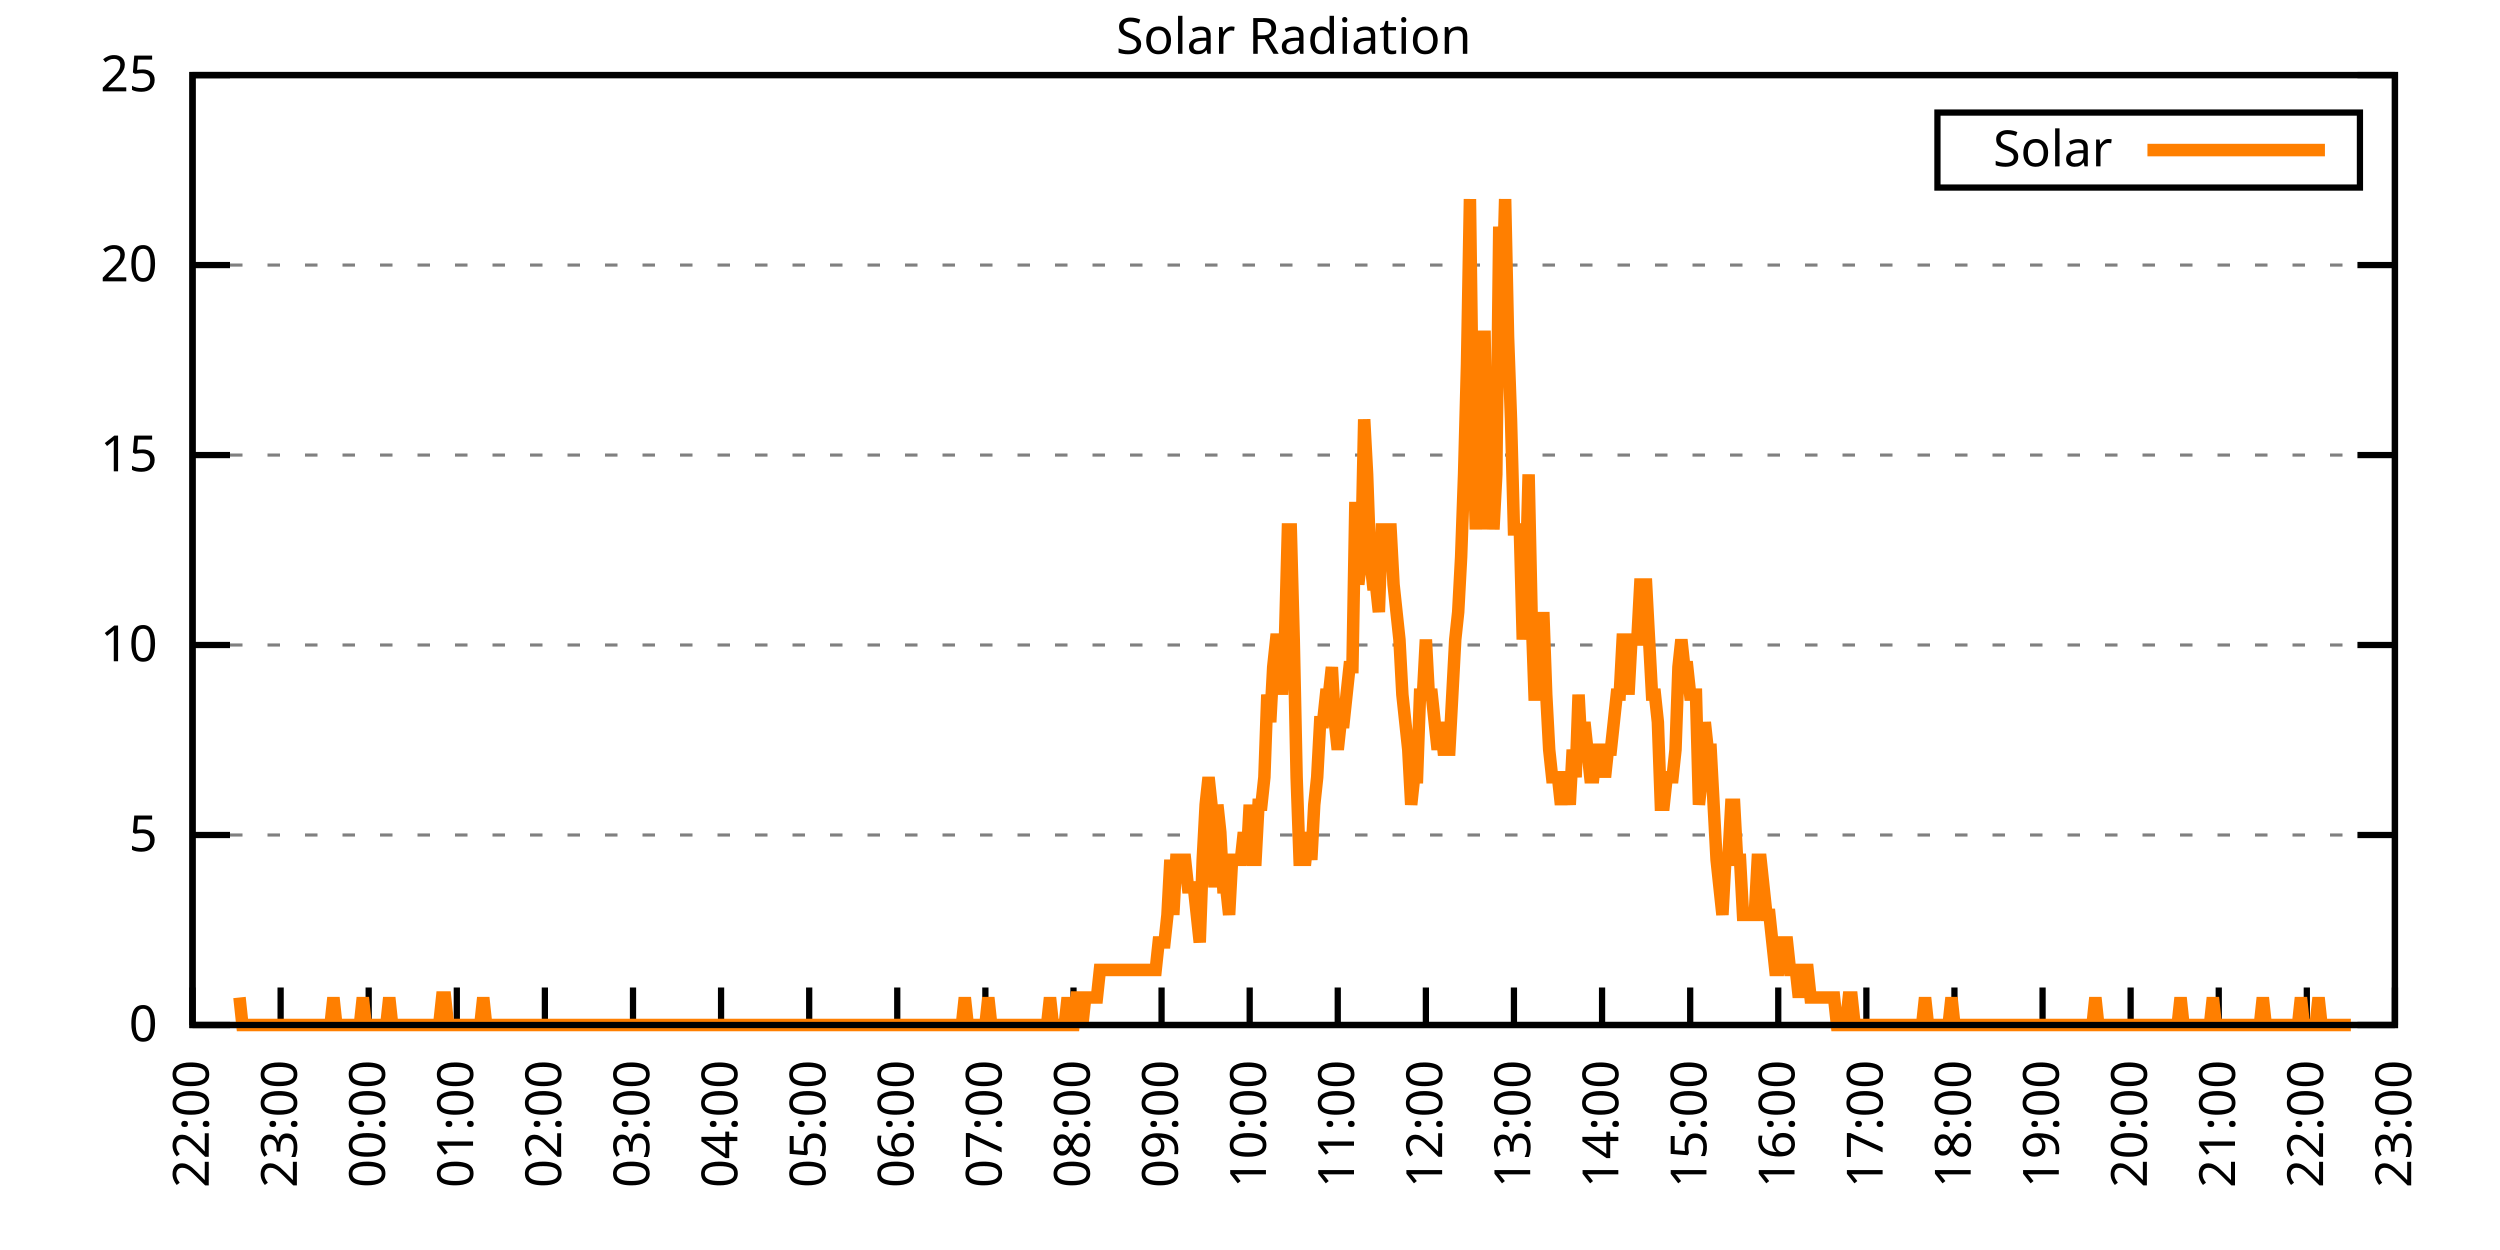
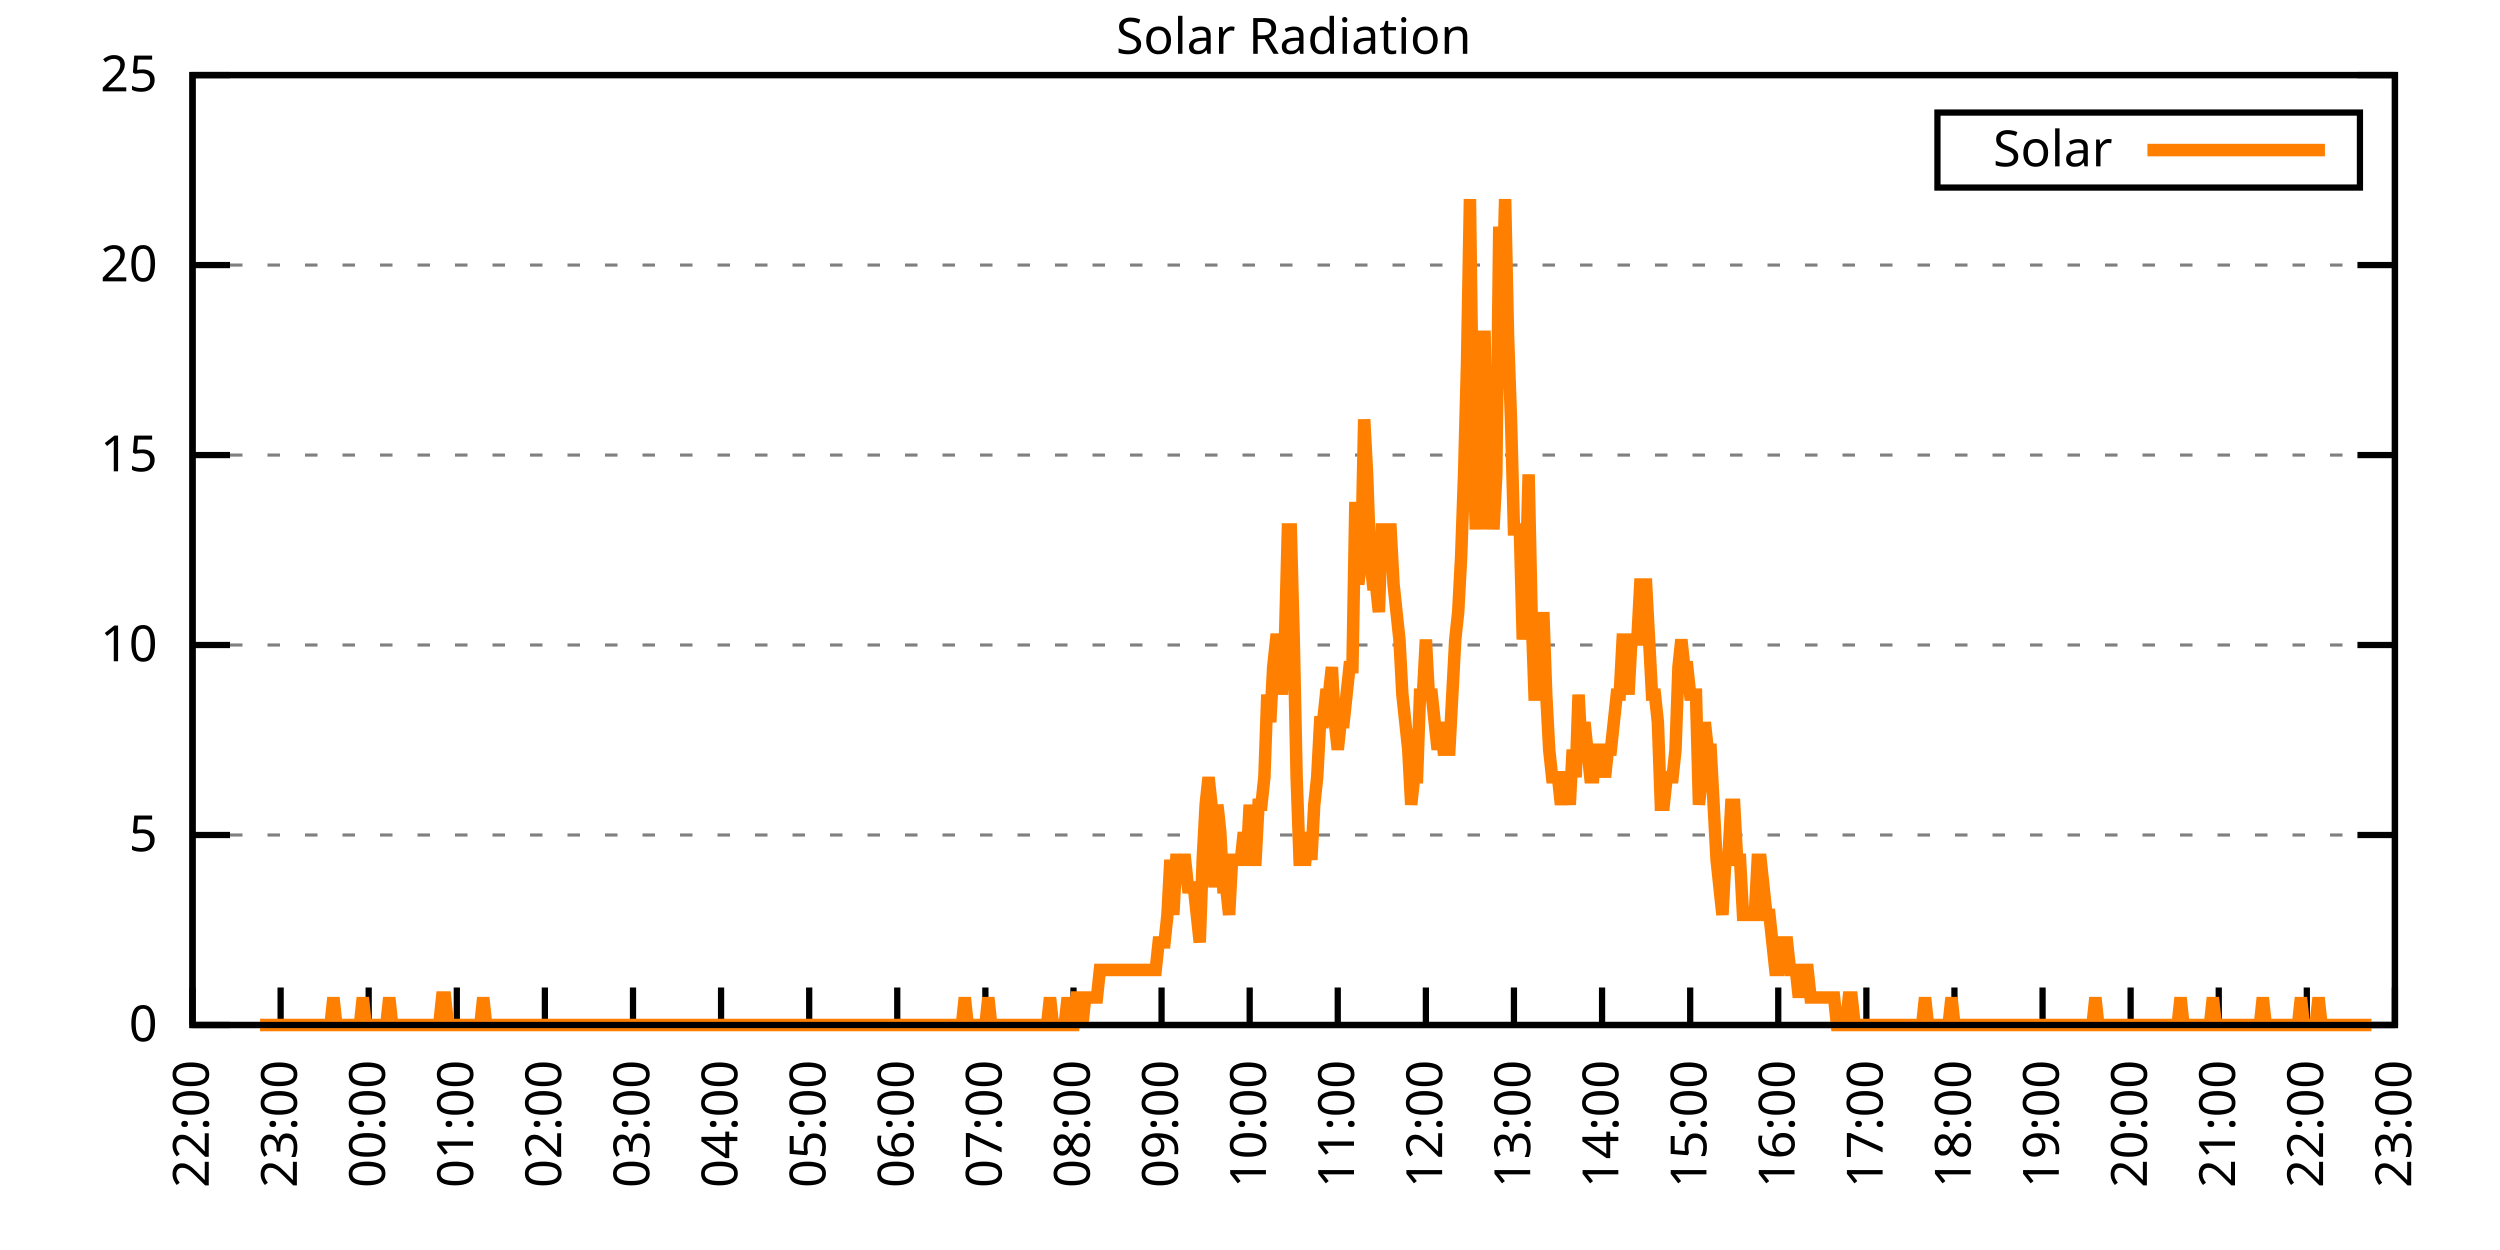
<svg xmlns="http://www.w3.org/2000/svg" xmlns:xlink="http://www.w3.org/1999/xlink" width="400" height="200" viewBox="0 0 400 200">
  <g id="gnuplot_canvas">
    <rect x="0" y="0" width="400" height="200" fill="none" />
    <defs>
      <circle id="gpDot" r="0.5" stroke-width="0.5" stroke="currentColor" />
      <path id="gpPt0" stroke-width="0.333" stroke="currentColor" d="M-1,0 h2 M0,-1 v2" />
      <path id="gpPt1" stroke-width="0.333" stroke="currentColor" d="M-1,-1 L1,1 M1,-1 L-1,1" />
      <path id="gpPt2" stroke-width="0.333" stroke="currentColor" d="M-1,0 L1,0 M0,-1 L0,1 M-1,-1 L1,1 M-1,1 L1,-1" />
      <rect id="gpPt3" stroke-width="0.333" stroke="currentColor" x="-1" y="-1" width="2" height="2" />
      <rect id="gpPt4" stroke-width="0.333" stroke="currentColor" fill="currentColor" x="-1" y="-1" width="2" height="2" />
      <circle id="gpPt5" stroke-width="0.333" stroke="currentColor" cx="0" cy="0" r="1" />
      <use xlink:href="#gpPt5" id="gpPt6" fill="currentColor" stroke="none" />
      <path id="gpPt7" stroke-width="0.333" stroke="currentColor" d="M0,-1.33 L-1.33,0.67 L1.33,0.67 z" />
      <use xlink:href="#gpPt7" id="gpPt8" fill="currentColor" stroke="none" />
      <use xlink:href="#gpPt7" id="gpPt9" stroke="currentColor" transform="rotate(180)" />
      <use xlink:href="#gpPt9" id="gpPt10" fill="currentColor" stroke="none" />
      <use xlink:href="#gpPt3" id="gpPt11" stroke="currentColor" transform="rotate(45)" />
      <use xlink:href="#gpPt11" id="gpPt12" fill="currentColor" stroke="none" />
      <path id="gpPt13" stroke-width="0.333" stroke="currentColor" d="M0,1.330 L1.265,0.411 L0.782,-1.067 L-0.782,-1.076 L-1.265,0.411 z" />
      <use xlink:href="#gpPt13" id="gpPt14" fill="currentColor" stroke="none" />
      <filter id="textbox" filterUnits="objectBoundingBox" x="0" y="0" height="1" width="1">
        <feFlood flood-color="white" flood-opacity="1" result="bgnd" />
        <feComposite in="SourceGraphic" in2="bgnd" operator="atop" />
      </filter>
      <filter id="greybox" filterUnits="objectBoundingBox" x="0" y="0" height="1" width="1">
        <feFlood flood-color="lightgrey" flood-opacity="1" result="grey" />
        <feComposite in="SourceGraphic" in2="grey" operator="atop" />
      </filter>
    </defs>
    <g fill="none" color="white" stroke="currentColor" stroke-width="1.00" stroke-linecap="butt" stroke-linejoin="miter">
</g>
    <g fill="none" color="black" stroke="currentColor" stroke-width="1.00" stroke-linecap="butt" stroke-linejoin="miter">
      <g stroke="none" shape-rendering="crispEdges">
        <polygon fill="rgb(255, 255, 255)" points="30.80,164.00 383.18,164.00 383.18,12.02 30.80,12.02 " />
      </g>
    </g>
    <g fill="none" color="black" stroke="currentColor" stroke-width="1.00" stroke-linecap="butt" stroke-linejoin="miter">
</g>
    <g fill="none" color="black" stroke="black" stroke-width="0.50" stroke-linecap="butt" stroke-linejoin="miter">
</g>
    <g fill="none" color="gray" stroke="currentColor" stroke-width="0.50" stroke-linecap="butt" stroke-linejoin="miter">
      <path stroke="gray" stroke-dasharray="2,4" class="gridline" d="M30.80,164.00 L383.19,164.00  " />
    </g>
    <g fill="none" color="gray" stroke="gray" stroke-width="1.00" stroke-linecap="butt" stroke-linejoin="miter">
</g>
    <g fill="none" color="black" stroke="currentColor" stroke-width="1.00" stroke-linecap="butt" stroke-linejoin="miter">
      <path stroke="black" d="M30.80,164.00 L36.80,164.00 M383.19,164.00 L377.19,164.00  " />
      <g transform="translate(25.20,166.60)" stroke="none" fill="black" font-family="Sans" font-size="8.00" text-anchor="end">
        <text>
          <tspan font-family="Sans"> 0</tspan>
        </text>
      </g>
    </g>
    <g fill="none" color="black" stroke="currentColor" stroke-width="1.00" stroke-linecap="butt" stroke-linejoin="miter">
</g>
    <g fill="none" color="black" stroke="black" stroke-width="0.50" stroke-linecap="butt" stroke-linejoin="miter">
</g>
    <g fill="none" color="gray" stroke="currentColor" stroke-width="0.50" stroke-linecap="butt" stroke-linejoin="miter">
      <path stroke="gray" stroke-dasharray="2,4" class="gridline" d="M30.80,133.60 L383.19,133.60  " />
    </g>
    <g fill="none" color="gray" stroke="gray" stroke-width="1.00" stroke-linecap="butt" stroke-linejoin="miter">
</g>
    <g fill="none" color="black" stroke="currentColor" stroke-width="1.00" stroke-linecap="butt" stroke-linejoin="miter">
      <path stroke="black" d="M30.80,133.60 L36.80,133.60 M383.19,133.60 L377.19,133.60  " />
      <g transform="translate(25.20,136.20)" stroke="none" fill="black" font-family="Sans" font-size="8.00" text-anchor="end">
        <text>
          <tspan font-family="Sans"> 5</tspan>
        </text>
      </g>
    </g>
    <g fill="none" color="black" stroke="currentColor" stroke-width="1.00" stroke-linecap="butt" stroke-linejoin="miter">
</g>
    <g fill="none" color="black" stroke="black" stroke-width="0.50" stroke-linecap="butt" stroke-linejoin="miter">
</g>
    <g fill="none" color="gray" stroke="currentColor" stroke-width="0.50" stroke-linecap="butt" stroke-linejoin="miter">
      <path stroke="gray" stroke-dasharray="2,4" class="gridline" d="M30.80,103.20 L383.19,103.20  " />
    </g>
    <g fill="none" color="gray" stroke="gray" stroke-width="1.00" stroke-linecap="butt" stroke-linejoin="miter">
</g>
    <g fill="none" color="black" stroke="currentColor" stroke-width="1.00" stroke-linecap="butt" stroke-linejoin="miter">
      <path stroke="black" d="M30.80,103.20 L36.80,103.20 M383.19,103.20 L377.19,103.20  " />
      <g transform="translate(25.20,105.80)" stroke="none" fill="black" font-family="Sans" font-size="8.00" text-anchor="end">
        <text>
          <tspan font-family="Sans"> 10</tspan>
        </text>
      </g>
    </g>
    <g fill="none" color="black" stroke="currentColor" stroke-width="1.00" stroke-linecap="butt" stroke-linejoin="miter">
</g>
    <g fill="none" color="black" stroke="black" stroke-width="0.50" stroke-linecap="butt" stroke-linejoin="miter">
</g>
    <g fill="none" color="gray" stroke="currentColor" stroke-width="0.50" stroke-linecap="butt" stroke-linejoin="miter">
      <path stroke="gray" stroke-dasharray="2,4" class="gridline" d="M30.80,72.81 L383.19,72.81  " />
    </g>
    <g fill="none" color="gray" stroke="gray" stroke-width="1.00" stroke-linecap="butt" stroke-linejoin="miter">
</g>
    <g fill="none" color="black" stroke="currentColor" stroke-width="1.00" stroke-linecap="butt" stroke-linejoin="miter">
      <path stroke="black" d="M30.80,72.81 L36.80,72.81 M383.19,72.81 L377.19,72.81  " />
      <g transform="translate(25.20,75.41)" stroke="none" fill="black" font-family="Sans" font-size="8.00" text-anchor="end">
        <text>
          <tspan font-family="Sans"> 15</tspan>
        </text>
      </g>
    </g>
    <g fill="none" color="black" stroke="currentColor" stroke-width="1.00" stroke-linecap="butt" stroke-linejoin="miter">
</g>
    <g fill="none" color="black" stroke="black" stroke-width="0.50" stroke-linecap="butt" stroke-linejoin="miter">
</g>
    <g fill="none" color="gray" stroke="currentColor" stroke-width="0.50" stroke-linecap="butt" stroke-linejoin="miter">
      <path stroke="gray" stroke-dasharray="2,4" class="gridline" d="M30.80,42.41 L383.19,42.41  " />
    </g>
    <g fill="none" color="gray" stroke="gray" stroke-width="1.00" stroke-linecap="butt" stroke-linejoin="miter">
</g>
    <g fill="none" color="black" stroke="currentColor" stroke-width="1.00" stroke-linecap="butt" stroke-linejoin="miter">
      <path stroke="black" d="M30.80,42.41 L36.80,42.41 M383.19,42.41 L377.19,42.41  " />
      <g transform="translate(25.20,45.01)" stroke="none" fill="black" font-family="Sans" font-size="8.00" text-anchor="end">
        <text>
          <tspan font-family="Sans"> 20</tspan>
        </text>
      </g>
    </g>
    <g fill="none" color="black" stroke="currentColor" stroke-width="1.00" stroke-linecap="butt" stroke-linejoin="miter">
</g>
    <g fill="none" color="black" stroke="black" stroke-width="0.50" stroke-linecap="butt" stroke-linejoin="miter">
</g>
    <g fill="none" color="gray" stroke="currentColor" stroke-width="0.50" stroke-linecap="butt" stroke-linejoin="miter">
      <path stroke="gray" stroke-dasharray="2,4" class="gridline" d="M30.80,12.01 L383.19,12.01  " />
    </g>
    <g fill="none" color="gray" stroke="gray" stroke-width="1.00" stroke-linecap="butt" stroke-linejoin="miter">
</g>
    <g fill="none" color="black" stroke="currentColor" stroke-width="1.00" stroke-linecap="butt" stroke-linejoin="miter">
      <path stroke="black" d="M30.80,12.01 L36.80,12.01 M383.19,12.01 L377.19,12.01  " />
      <g transform="translate(25.20,14.61)" stroke="none" fill="black" font-family="Sans" font-size="8.00" text-anchor="end">
        <text>
          <tspan font-family="Sans"> 25</tspan>
        </text>
      </g>
    </g>
    <g fill="none" color="black" stroke="currentColor" stroke-width="1.00" stroke-linecap="butt" stroke-linejoin="miter">
      <path stroke="black" d="M30.80,164.00 L30.80,158.00  " />
      <g transform="translate(33.40,169.60) rotate(270.00)" stroke="none" fill="black" font-family="Sans" font-size="8.00" text-anchor="end">
        <text>
          <tspan font-family="Sans">22:00</tspan>
        </text>
      </g>
    </g>
    <g fill="none" color="black" stroke="currentColor" stroke-width="1.00" stroke-linecap="butt" stroke-linejoin="miter">
      <path stroke="black" d="M44.90,164.00 L44.90,158.00  " />
      <g transform="translate(47.50,169.60) rotate(270.00)" stroke="none" fill="black" font-family="Sans" font-size="8.00" text-anchor="end">
        <text>
          <tspan font-family="Sans">23:00</tspan>
        </text>
      </g>
    </g>
    <g fill="none" color="black" stroke="currentColor" stroke-width="1.00" stroke-linecap="butt" stroke-linejoin="miter">
      <path stroke="black" d="M58.99,164.00 L58.99,158.00  " />
      <g transform="translate(61.59,169.60) rotate(270.00)" stroke="none" fill="black" font-family="Sans" font-size="8.00" text-anchor="end">
        <text>
          <tspan font-family="Sans">00:00</tspan>
        </text>
      </g>
    </g>
    <g fill="none" color="black" stroke="currentColor" stroke-width="1.00" stroke-linecap="butt" stroke-linejoin="miter">
      <path stroke="black" d="M73.09,164.00 L73.09,158.00  " />
      <g transform="translate(75.69,169.60) rotate(270.00)" stroke="none" fill="black" font-family="Sans" font-size="8.00" text-anchor="end">
        <text>
          <tspan font-family="Sans">01:00</tspan>
        </text>
      </g>
    </g>
    <g fill="none" color="black" stroke="currentColor" stroke-width="1.00" stroke-linecap="butt" stroke-linejoin="miter">
      <path stroke="black" d="M87.18,164.00 L87.18,158.00  " />
      <g transform="translate(89.78,169.60) rotate(270.00)" stroke="none" fill="black" font-family="Sans" font-size="8.00" text-anchor="end">
        <text>
          <tspan font-family="Sans">02:00</tspan>
        </text>
      </g>
    </g>
    <g fill="none" color="black" stroke="currentColor" stroke-width="1.00" stroke-linecap="butt" stroke-linejoin="miter">
      <path stroke="black" d="M101.28,164.00 L101.28,158.00  " />
      <g transform="translate(103.88,169.60) rotate(270.00)" stroke="none" fill="black" font-family="Sans" font-size="8.00" text-anchor="end">
        <text>
          <tspan font-family="Sans">03:00</tspan>
        </text>
      </g>
    </g>
    <g fill="none" color="black" stroke="currentColor" stroke-width="1.00" stroke-linecap="butt" stroke-linejoin="miter">
      <path stroke="black" d="M115.37,164.00 L115.37,158.00  " />
      <g transform="translate(117.97,169.60) rotate(270.00)" stroke="none" fill="black" font-family="Sans" font-size="8.00" text-anchor="end">
        <text>
          <tspan font-family="Sans">04:00</tspan>
        </text>
      </g>
    </g>
    <g fill="none" color="black" stroke="currentColor" stroke-width="1.00" stroke-linecap="butt" stroke-linejoin="miter">
      <path stroke="black" d="M129.47,164.00 L129.47,158.00  " />
      <g transform="translate(132.07,169.60) rotate(270.00)" stroke="none" fill="black" font-family="Sans" font-size="8.00" text-anchor="end">
        <text>
          <tspan font-family="Sans">05:00</tspan>
        </text>
      </g>
    </g>
    <g fill="none" color="black" stroke="currentColor" stroke-width="1.00" stroke-linecap="butt" stroke-linejoin="miter">
      <path stroke="black" d="M143.56,164.00 L143.56,158.00  " />
      <g transform="translate(146.16,169.60) rotate(270.00)" stroke="none" fill="black" font-family="Sans" font-size="8.00" text-anchor="end">
        <text>
          <tspan font-family="Sans">06:00</tspan>
        </text>
      </g>
    </g>
    <g fill="none" color="black" stroke="currentColor" stroke-width="1.00" stroke-linecap="butt" stroke-linejoin="miter">
      <path stroke="black" d="M157.66,164.00 L157.66,158.00  " />
      <g transform="translate(160.26,169.60) rotate(270.00)" stroke="none" fill="black" font-family="Sans" font-size="8.00" text-anchor="end">
        <text>
          <tspan font-family="Sans">07:00</tspan>
        </text>
      </g>
    </g>
    <g fill="none" color="black" stroke="currentColor" stroke-width="1.00" stroke-linecap="butt" stroke-linejoin="miter">
      <path stroke="black" d="M171.76,164.00 L171.76,158.00  " />
      <g transform="translate(174.36,169.60) rotate(270.00)" stroke="none" fill="black" font-family="Sans" font-size="8.00" text-anchor="end">
        <text>
          <tspan font-family="Sans">08:00</tspan>
        </text>
      </g>
    </g>
    <g fill="none" color="black" stroke="currentColor" stroke-width="1.00" stroke-linecap="butt" stroke-linejoin="miter">
      <path stroke="black" d="M185.85,164.00 L185.85,158.00  " />
      <g transform="translate(188.45,169.60) rotate(270.00)" stroke="none" fill="black" font-family="Sans" font-size="8.00" text-anchor="end">
        <text>
          <tspan font-family="Sans">09:00</tspan>
        </text>
      </g>
    </g>
    <g fill="none" color="black" stroke="currentColor" stroke-width="1.00" stroke-linecap="butt" stroke-linejoin="miter">
      <path stroke="black" d="M199.95,164.00 L199.95,158.00  " />
      <g transform="translate(202.55,169.60) rotate(270.00)" stroke="none" fill="black" font-family="Sans" font-size="8.00" text-anchor="end">
        <text>
          <tspan font-family="Sans">10:00</tspan>
        </text>
      </g>
    </g>
    <g fill="none" color="black" stroke="currentColor" stroke-width="1.00" stroke-linecap="butt" stroke-linejoin="miter">
      <path stroke="black" d="M214.04,164.00 L214.04,158.00  " />
      <g transform="translate(216.64,169.60) rotate(270.00)" stroke="none" fill="black" font-family="Sans" font-size="8.00" text-anchor="end">
        <text>
          <tspan font-family="Sans">11:00</tspan>
        </text>
      </g>
    </g>
    <g fill="none" color="black" stroke="currentColor" stroke-width="1.00" stroke-linecap="butt" stroke-linejoin="miter">
      <path stroke="black" d="M228.14,164.00 L228.14,158.00  " />
      <g transform="translate(230.74,169.60) rotate(270.00)" stroke="none" fill="black" font-family="Sans" font-size="8.00" text-anchor="end">
        <text>
          <tspan font-family="Sans">12:00</tspan>
        </text>
      </g>
    </g>
    <g fill="none" color="black" stroke="currentColor" stroke-width="1.00" stroke-linecap="butt" stroke-linejoin="miter">
      <path stroke="black" d="M242.23,164.00 L242.23,158.00  " />
      <g transform="translate(244.83,169.60) rotate(270.00)" stroke="none" fill="black" font-family="Sans" font-size="8.00" text-anchor="end">
        <text>
          <tspan font-family="Sans">13:00</tspan>
        </text>
      </g>
    </g>
    <g fill="none" color="black" stroke="currentColor" stroke-width="1.00" stroke-linecap="butt" stroke-linejoin="miter">
      <path stroke="black" d="M256.33,164.00 L256.33,158.00  " />
      <g transform="translate(258.93,169.60) rotate(270.00)" stroke="none" fill="black" font-family="Sans" font-size="8.00" text-anchor="end">
        <text>
          <tspan font-family="Sans">14:00</tspan>
        </text>
      </g>
    </g>
    <g fill="none" color="black" stroke="currentColor" stroke-width="1.00" stroke-linecap="butt" stroke-linejoin="miter">
      <path stroke="black" d="M270.43,164.00 L270.43,158.00  " />
      <g transform="translate(273.03,169.60) rotate(270.00)" stroke="none" fill="black" font-family="Sans" font-size="8.00" text-anchor="end">
        <text>
          <tspan font-family="Sans">15:00</tspan>
        </text>
      </g>
    </g>
    <g fill="none" color="black" stroke="currentColor" stroke-width="1.00" stroke-linecap="butt" stroke-linejoin="miter">
      <path stroke="black" d="M284.52,164.00 L284.52,158.00  " />
      <g transform="translate(287.12,169.60) rotate(270.00)" stroke="none" fill="black" font-family="Sans" font-size="8.00" text-anchor="end">
        <text>
          <tspan font-family="Sans">16:00</tspan>
        </text>
      </g>
    </g>
    <g fill="none" color="black" stroke="currentColor" stroke-width="1.00" stroke-linecap="butt" stroke-linejoin="miter">
      <path stroke="black" d="M298.62,164.00 L298.62,158.00  " />
      <g transform="translate(301.22,169.60) rotate(270.00)" stroke="none" fill="black" font-family="Sans" font-size="8.00" text-anchor="end">
        <text>
          <tspan font-family="Sans">17:00</tspan>
        </text>
      </g>
    </g>
    <g fill="none" color="black" stroke="currentColor" stroke-width="1.00" stroke-linecap="butt" stroke-linejoin="miter">
      <path stroke="black" d="M312.71,164.00 L312.71,158.00  " />
      <g transform="translate(315.31,169.60) rotate(270.00)" stroke="none" fill="black" font-family="Sans" font-size="8.00" text-anchor="end">
        <text>
          <tspan font-family="Sans">18:00</tspan>
        </text>
      </g>
    </g>
    <g fill="none" color="black" stroke="currentColor" stroke-width="1.00" stroke-linecap="butt" stroke-linejoin="miter">
      <path stroke="black" d="M326.81,164.00 L326.81,158.00  " />
      <g transform="translate(329.41,169.60) rotate(270.00)" stroke="none" fill="black" font-family="Sans" font-size="8.00" text-anchor="end">
        <text>
          <tspan font-family="Sans">19:00</tspan>
        </text>
      </g>
    </g>
    <g fill="none" color="black" stroke="currentColor" stroke-width="1.00" stroke-linecap="butt" stroke-linejoin="miter">
      <path stroke="black" d="M340.90,164.00 L340.90,158.00  " />
      <g transform="translate(343.50,169.60) rotate(270.00)" stroke="none" fill="black" font-family="Sans" font-size="8.00" text-anchor="end">
        <text>
          <tspan font-family="Sans">20:00</tspan>
        </text>
      </g>
    </g>
    <g fill="none" color="black" stroke="currentColor" stroke-width="1.00" stroke-linecap="butt" stroke-linejoin="miter">
      <path stroke="black" d="M355.00,164.00 L355.00,158.00  " />
      <g transform="translate(357.60,169.60) rotate(270.00)" stroke="none" fill="black" font-family="Sans" font-size="8.00" text-anchor="end">
        <text>
          <tspan font-family="Sans">21:00</tspan>
        </text>
      </g>
    </g>
    <g fill="none" color="black" stroke="currentColor" stroke-width="1.00" stroke-linecap="butt" stroke-linejoin="miter">
      <path stroke="black" d="M369.09,164.00 L369.09,158.00  " />
      <g transform="translate(371.69,169.60) rotate(270.00)" stroke="none" fill="black" font-family="Sans" font-size="8.00" text-anchor="end">
        <text>
          <tspan font-family="Sans">22:00</tspan>
        </text>
      </g>
    </g>
    <g fill="none" color="black" stroke="currentColor" stroke-width="1.00" stroke-linecap="butt" stroke-linejoin="miter">
      <path stroke="black" d="M383.19,164.00 L383.19,158.00  " />
      <g transform="translate(385.79,169.60) rotate(270.00)" stroke="none" fill="black" font-family="Sans" font-size="8.00" text-anchor="end">
        <text>
          <tspan font-family="Sans">23:00</tspan>
        </text>
      </g>
    </g>
    <g fill="none" color="black" stroke="currentColor" stroke-width="1.00" stroke-linecap="butt" stroke-linejoin="miter">
</g>
    <g fill="none" color="black" stroke="currentColor" stroke-width="1.00" stroke-linecap="butt" stroke-linejoin="miter">
      <path stroke="black" d="M30.80,12.01 L30.80,164.00 L383.19,164.00 L383.19,12.01 L30.80,12.01 Z  " />
    </g>
    <g fill="none" color="black" stroke="currentColor" stroke-width="1.00" stroke-linecap="butt" stroke-linejoin="miter">
</g>
    <g fill="none" color="black" stroke="currentColor" stroke-width="1.00" stroke-linecap="butt" stroke-linejoin="miter">
      <path stroke="black" d="M309.99,30.01 L309.99,18.01 L377.59,18.01 L377.59,30.01 L309.99,30.01 Z  " />
    </g>
    <g id="Solar_Radiation_plot_1">
      <g fill="none" color="white" stroke="black" stroke-width="2.00" stroke-linecap="butt" stroke-linejoin="miter">
</g>
      <g fill="none" color="black" stroke="currentColor" stroke-width="2.00" stroke-linecap="butt" stroke-linejoin="miter">
        <g transform="translate(337.99,26.61)" stroke="none" fill="black" font-family="Sans" font-size="8.00" text-anchor="end">
          <text>
            <tspan font-family="Sans">Solar</tspan>
          </text>
        </g>
      </g>
      <g fill="none" color="black" stroke="currentColor" stroke-width="2.00" stroke-linecap="butt" stroke-linejoin="miter">
-         <path stroke="rgb(255, 127,   0)" d="M343.59,24.01 L371.99,24.01 M38.32,159.60 L38.79,164.00 L39.26,164.00 L39.73,164.00 L40.20,164.00 L40.67,164.00   L41.14,164.00 L41.61,164.00 L42.08,164.00 L42.55,164.00 L43.02,164.00 L43.49,164.00 L43.96,164.00 L44.43,164.00   L44.90,164.00 L45.37,164.00 L45.84,164.00 L46.31,164.00 L46.78,164.00 L47.24,164.00 L47.71,164.00 L48.18,164.00   L48.65,164.00 L49.12,164.00 L49.59,164.00 L50.06,164.00 L50.53,164.00 L51.00,164.00 L51.47,164.00 L51.94,164.00   L52.41,164.00 L52.88,164.00 L53.35,159.60 L53.82,164.00 L54.29,164.00 L54.76,164.00 L55.23,164.00 L55.70,164.00   L56.17,164.00 L56.64,164.00 L57.11,164.00 L57.58,164.00 L58.05,159.60 L58.52,164.00 L58.99,164.00 L59.46,164.00   L59.93,164.00 L60.40,164.00 L60.87,164.00 L61.34,164.00 L61.81,164.00 L62.28,159.60 L62.75,164.00 L63.22,164.00   L63.69,164.00 L64.16,164.00 L64.63,164.00 L65.10,164.00 L65.57,164.00 L66.04,164.00 L66.51,164.00 L66.98,164.00   L67.45,164.00 L67.92,164.00 L68.39,164.00 L68.86,164.00 L69.33,164.00 L69.80,164.00 L70.27,164.00 L70.74,159.60   L71.21,159.60 L71.68,164.00 L72.15,164.00 L72.62,164.00 L73.09,164.00 L73.56,164.00 L74.03,164.00 L74.50,164.00   L74.97,164.00 L75.44,164.00 L75.91,164.00 L76.38,164.00 L76.85,164.00 L77.32,159.60 L77.79,164.00 L78.26,164.00   L78.73,164.00 L79.19,164.00 L79.66,164.00 L80.13,164.00 L80.60,164.00 L81.07,164.00 L81.54,164.00 L82.01,164.00   L82.48,164.00 L82.95,164.00 L83.42,164.00 L83.89,164.00 L84.36,164.00 L84.83,164.00 L85.30,164.00 L85.77,164.00   L86.24,164.00 L86.71,164.00 L87.18,164.00 L87.65,164.00 L88.12,164.00 L88.59,164.00 L89.06,164.00 L89.53,164.00   L90.00,164.00 L90.47,164.00 L90.94,164.00 L91.41,164.00 L91.88,164.00 L92.35,164.00 L92.82,164.00 L93.29,164.00   L93.76,164.00 L94.23,164.00 L94.70,164.00 L95.17,164.00 L95.64,164.00 L96.11,164.00 L96.58,164.00 L97.05,164.00   L97.52,164.00 L97.99,164.00 L98.46,164.00 L98.93,164.00 L99.40,164.00 L99.87,164.00 L100.34,164.00 L100.81,164.00   L101.28,164.00 L101.75,164.00 L102.22,164.00 L102.69,164.00 L103.16,164.00 L103.63,164.00 L104.10,164.00 L104.57,164.00   L105.04,164.00 L105.51,164.00 L105.98,164.00 L106.45,164.00 L106.92,164.00 L107.39,164.00 L107.86,164.00 L108.33,164.00   L108.80,164.00 L109.27,164.00 L109.74,164.00 L110.21,164.00 L110.68,164.00 L111.14,164.00 L111.61,164.00 L112.08,164.00   L112.55,164.00 L113.02,164.00 L113.49,164.00 L113.96,164.00 L114.43,164.00 L114.90,164.00 L115.37,164.00 L115.84,164.00   L116.31,164.00 L116.78,164.00 L117.25,164.00 L117.72,164.00 L118.19,164.00 L118.66,164.00 L119.13,164.00 L119.60,164.00   L120.07,164.00 L120.54,164.00 L121.01,164.00 L121.48,164.00 L121.95,164.00 L122.42,164.00 L122.89,164.00 L123.36,164.00   L123.83,164.00 L124.30,164.00 L124.77,164.00 L125.24,164.00 L125.71,164.00 L126.18,164.00 L126.65,164.00 L127.12,164.00   L127.59,164.00 L128.06,164.00 L128.53,164.00 L129.00,164.00 L129.47,164.00 L129.94,164.00 L130.41,164.00 L130.88,164.00   L131.35,164.00 L131.82,164.00 L132.29,164.00 L132.76,164.00 L133.23,164.00 L133.70,164.00 L134.17,164.00 L134.64,164.00   L135.11,164.00 L135.58,164.00 L136.05,164.00 L136.52,164.00 L136.99,164.00 L137.46,164.00 L137.93,164.00 L138.40,164.00   L138.87,164.00 L139.34,164.00 L139.81,164.00 L140.28,164.00 L140.75,164.00 L141.22,164.00 L141.69,164.00 L142.16,164.00   L142.63,164.00 L143.09,164.00 L143.56,164.00 L144.03,164.00 L144.50,164.00 L144.97,164.00 L145.44,164.00 L145.91,164.00   L146.38,164.00 L146.85,164.00 L147.32,164.00 L147.79,164.00 L148.26,164.00 L148.73,164.00 L149.20,164.00 L149.67,164.00   L150.14,164.00 L150.61,164.00 L151.08,164.00 L151.55,164.00 L152.02,164.00 L152.49,164.00 L152.96,164.00 L153.43,164.00   L153.90,164.00 L154.37,159.60 L154.84,164.00 L155.31,164.00 L155.78,164.00 L156.25,164.00 L156.72,164.00 L157.19,164.00   L157.66,164.00 L158.13,159.60 L158.60,164.00 L159.07,164.00 L159.54,164.00 L160.01,164.00 L160.48,164.00 L160.95,164.00   L161.42,164.00 L161.89,164.00 L162.36,164.00 L162.83,164.00 L163.30,164.00 L163.77,164.00 L164.24,164.00 L164.71,164.00   L165.18,164.00 L165.65,164.00 L166.12,164.00 L166.59,164.00 L167.06,164.00 L167.53,164.00 L168.00,159.60 L168.47,164.00   L168.94,164.00 L169.41,164.00 L169.88,164.00 L170.35,164.00 L170.82,159.60 L171.29,164.00 L171.76,164.00 L172.23,159.60   L172.70,159.60 L173.17,164.00 L173.64,159.60 L174.11,159.60 L174.58,159.60 L175.04,159.60 L175.51,159.60 L175.98,155.19   L176.45,155.19 L176.92,155.19 L177.39,155.19 L177.86,155.19 L178.33,155.19 L178.80,155.19 L179.27,155.19 L179.74,155.19   L180.21,155.19 L180.68,155.19 L181.15,155.19 L181.62,155.19 L182.09,155.19 L182.56,155.19 L183.03,155.19 L183.50,155.19   L183.97,155.19 L184.44,155.19 L184.91,155.19 L185.38,150.79 L185.85,150.79 L186.32,150.79 L186.79,146.38 L187.26,137.57   L187.73,146.38 L188.20,137.57 L188.67,137.57 L189.14,137.57 L189.61,137.57 L190.08,141.98 L190.55,141.98 L191.02,141.98   L191.49,146.38 L191.96,150.79 L192.43,137.57 L192.90,128.76 L193.37,124.36 L193.84,128.76 L194.31,141.98 L194.78,128.76   L195.25,133.17 L195.72,141.98 L196.19,141.98 L196.66,146.38 L197.13,137.57 L197.60,137.57 L198.07,137.57 L198.54,137.57   L199.01,133.17 L199.48,137.57 L199.95,128.76 L200.42,137.57 L200.89,137.57 L201.36,128.76 L201.83,128.76 L202.30,124.36   L202.77,111.14 L203.24,115.55 L203.71,106.74 L204.18,102.33 L204.65,102.33 L205.12,111.14 L205.59,102.33 L206.06,84.71   L206.53,84.71 L207.00,102.33 L207.46,124.36 L207.93,137.57 L208.40,137.57 L208.87,137.57 L209.34,133.17 L209.81,137.57   L210.28,128.76 L210.75,124.36 L211.22,115.55 L211.69,115.55 L212.16,111.14 L212.63,111.14 L213.10,106.74 L213.57,115.55   L214.04,119.95 L214.51,115.55 L214.98,115.55 L215.45,111.14 L215.92,106.74 L216.39,106.74 L216.86,80.31 L217.33,93.52   L217.80,89.12 L218.27,67.09 L218.74,75.90 L219.21,89.12 L219.68,93.52 L220.15,93.52 L220.62,97.93 L221.09,84.71   L221.56,84.71 L222.03,84.71 L222.50,84.71 L222.97,93.52 L223.44,97.93 L223.91,102.33 L224.38,111.14 L224.85,115.55   L225.32,119.95 L225.79,128.76 L226.26,124.36 L226.73,124.36 L227.20,111.14 L227.67,111.14 L228.14,102.33 L228.61,111.14   L229.08,111.14 L229.55,115.55 L230.02,119.95 L230.49,115.55 L230.96,119.95 L231.43,119.95 L231.90,119.95 L232.37,111.14   L232.84,102.33 L233.31,97.93 L233.78,89.12 L234.25,75.90 L234.72,58.28 L235.19,31.85 L235.66,67.09 L236.13,84.71   L236.60,67.09 L237.07,53.88 L237.54,53.88 L238.01,84.71 L238.48,67.09 L238.95,84.71 L239.41,75.90 L239.88,36.26   L240.35,49.47 L240.82,31.85 L241.29,53.88 L241.76,67.09 L242.23,84.71 L242.70,84.71 L243.17,84.71 L243.64,102.33   L244.11,93.52 L244.58,75.90 L245.05,97.93 L245.52,111.14 L245.99,111.14 L246.46,111.14 L246.93,97.93 L247.40,111.14   L247.87,119.95 L248.34,124.36 L248.81,124.36 L249.28,124.36 L249.75,128.76 L250.22,124.36 L250.69,124.36 L251.16,128.76   L251.63,119.95 L252.10,124.36 L252.57,111.14 L253.04,119.95 L253.51,115.55 L253.98,119.95 L254.45,124.36 L254.92,124.36   L255.39,119.95 L255.86,119.95 L256.33,119.95 L256.80,124.36 L257.27,119.95 L257.74,119.95 L258.21,115.55 L258.68,111.14   L259.15,111.14 L259.62,102.33 L260.09,102.33 L260.56,111.14 L261.03,102.33 L261.50,102.33 L261.97,102.33 L262.44,93.52   L262.91,93.52 L263.38,93.52 L263.85,102.33 L264.32,111.14 L264.79,111.14 L265.26,115.55 L265.73,128.76 L266.20,128.76   L266.67,124.36 L267.14,124.36 L267.61,124.36 L268.08,119.95 L268.55,106.74 L269.02,102.33 L269.49,106.74 L269.96,106.74   L270.43,111.14 L270.90,111.14 L271.36,111.14 L271.83,128.76 L272.30,124.36 L272.77,115.55 L273.24,119.95 L273.71,119.95   L274.18,128.76 L274.65,137.57 L275.12,141.98 L275.59,146.38 L276.06,137.57 L276.53,137.57 L277.00,128.76 L277.47,128.76   L277.94,137.57 L278.41,137.57 L278.88,146.38 L279.35,146.38 L279.82,146.38 L280.29,146.38 L280.76,146.38 L281.23,137.57   L281.70,137.57 L282.17,141.98 L282.64,146.38 L283.11,146.38 L283.58,150.79 L284.05,155.19 L284.52,155.19 L284.99,150.79   L285.46,150.79 L285.93,150.79 L286.40,155.19 L286.87,155.19 L287.34,155.19 L287.81,159.60 L288.28,155.19 L288.75,155.19   L289.22,155.19 L289.69,159.60 L290.16,159.60 L290.63,159.60 L291.10,159.60 L291.57,159.60 L292.04,159.60 L292.51,159.60   L292.98,159.60 L293.45,159.60 L293.92,164.00 L294.39,164.00 L294.86,164.00 L295.33,164.00 L295.80,159.60 L296.27,159.60   L296.74,164.00 L297.21,164.00 L297.68,164.00 L298.15,164.00 L298.62,164.00 L299.09,164.00 L299.56,164.00 L300.03,164.00   L300.50,164.00 L300.97,164.00 L301.44,164.00 L301.91,164.00 L302.38,164.00 L302.85,164.00 L303.31,164.00 L303.78,164.00   L304.25,164.00 L304.72,164.00 L305.19,164.00 L305.66,164.00 L306.13,164.00 L306.60,164.00 L307.07,164.00 L307.54,164.00   L308.01,159.60 L308.48,164.00 L308.95,164.00 L309.42,164.00 L309.89,164.00 L310.36,164.00 L310.83,164.00 L311.30,164.00   L311.77,164.00 L312.24,159.60 L312.71,164.00 L313.18,164.00 L313.65,164.00 L314.12,164.00 L314.59,164.00 L315.06,164.00   L315.53,164.00 L316.00,164.00 L316.47,164.00 L316.94,164.00 L317.41,164.00 L317.88,164.00 L318.35,164.00 L318.82,164.00   L319.29,164.00 L319.76,164.00 L320.23,164.00 L320.70,164.00 L321.17,164.00 L321.64,164.00 L322.11,164.00 L322.58,164.00   L323.05,164.00 L323.52,164.00 L323.99,164.00 L324.46,164.00 L324.93,164.00 L325.40,164.00 L325.87,164.00 L326.34,164.00   L326.81,164.00 L327.28,164.00 L327.75,164.00 L328.22,164.00 L328.69,164.00 L329.16,164.00 L329.63,164.00 L330.10,164.00   L330.57,164.00 L331.04,164.00 L331.51,164.00 L331.98,164.00 L332.45,164.00 L332.92,164.00 L333.39,164.00 L333.86,164.00   L334.33,164.00 L334.80,164.00 L335.26,159.60 L335.73,164.00 L336.20,164.00 L336.67,164.00 L337.14,164.00 L337.61,164.00   L338.08,164.00 L338.55,164.00 L339.02,164.00 L339.49,164.00 L339.96,164.00 L340.43,164.00 L340.90,164.00 L341.37,164.00   L341.84,164.00 L342.31,164.00 L342.78,164.00 L343.25,164.00 L343.72,164.00 L344.19,164.00 L344.66,164.00 L345.13,164.00   L345.60,164.00 L346.07,164.00 L346.54,164.00 L347.01,164.00 L347.48,164.00 L347.95,164.00 L348.42,164.00 L348.89,159.60   L349.36,164.00 L349.83,164.00 L350.30,164.00 L350.77,164.00 L351.24,164.00 L351.71,164.00 L352.18,164.00 L352.65,164.00   L353.12,164.00 L353.59,164.00 L354.06,159.60 L354.53,164.00 L355.00,164.00 L355.47,164.00 L355.94,164.00 L356.41,164.00   L356.88,164.00 L357.35,164.00 L357.82,164.00 L358.29,164.00 L358.76,164.00 L359.23,164.00 L359.70,164.00 L360.17,164.00   L360.64,164.00 L361.11,164.00 L361.58,164.00 L362.05,159.60 L362.52,164.00 L362.99,164.00 L363.46,164.00 L363.93,164.00   L364.40,164.00 L364.87,164.00 L365.34,164.00 L365.81,164.00 L366.28,164.00 L366.75,164.00 L367.21,164.00 L367.68,164.00   L368.15,159.60 L368.62,164.00 L369.09,164.00 L369.56,164.00 L370.03,164.00 L370.50,164.00 L370.97,159.60 L371.44,164.00   L371.91,164.00 L372.38,164.00 L372.85,164.00 L373.32,164.00 L373.79,164.00 L374.26,164.00 L374.73,164.00 L375.20,164.00   L375.67,164.00 L376.14,164.00  " />
+         <path stroke="rgb(255, 127,   0)" d="M343.59,24.01 L371.99,24.01 M41.61,164.00 L42.08,164.00 L42.55,164.00 L43.02,164.00 L43.49,164.00 L43.96,164.00   L44.43,164.00 L44.90,164.00 L45.37,164.00 L45.84,164.00 L46.31,164.00 L46.78,164.00 L47.24,164.00 L47.71,164.00   L48.18,164.00 L48.65,164.00 L49.12,164.00 L49.59,164.00 L50.06,164.00 L50.53,164.00 L51.00,164.00 L51.47,164.00   L51.94,164.00 L52.41,164.00 L52.88,164.00 L53.35,159.60 L53.82,164.00 L54.29,164.00 L54.76,164.00 L55.23,164.00   L55.70,164.00 L56.17,164.00 L56.64,164.00 L57.11,164.00 L57.58,164.00 L58.05,159.60 L58.52,164.00 L58.99,164.00   L59.46,164.00 L59.93,164.00 L60.40,164.00 L60.87,164.00 L61.34,164.00 L61.81,164.00 L62.28,159.60 L62.75,164.00   L63.22,164.00 L63.69,164.00 L64.16,164.00 L64.63,164.00 L65.10,164.00 L65.57,164.00 L66.04,164.00 L66.51,164.00   L66.98,164.00 L67.45,164.00 L67.92,164.00 L68.39,164.00 L68.86,164.00 L69.33,164.00 L69.80,164.00 L70.27,164.00   L70.74,159.60 L71.21,159.60 L71.68,164.00 L72.15,164.00 L72.62,164.00 L73.09,164.00 L73.56,164.00 L74.03,164.00   L74.50,164.00 L74.97,164.00 L75.44,164.00 L75.91,164.00 L76.38,164.00 L76.85,164.00 L77.32,159.60 L77.79,164.00   L78.26,164.00 L78.73,164.00 L79.19,164.00 L79.66,164.00 L80.13,164.00 L80.60,164.00 L81.07,164.00 L81.54,164.00   L82.01,164.00 L82.48,164.00 L82.95,164.00 L83.42,164.00 L83.89,164.00 L84.36,164.00 L84.83,164.00 L85.30,164.00   L85.77,164.00 L86.24,164.00 L86.71,164.00 L87.18,164.00 L87.65,164.00 L88.12,164.00 L88.59,164.00 L89.06,164.00   L89.53,164.00 L90.00,164.00 L90.47,164.00 L90.94,164.00 L91.41,164.00 L91.88,164.00 L92.35,164.00 L92.82,164.00   L93.29,164.00 L93.76,164.00 L94.23,164.00 L94.70,164.00 L95.17,164.00 L95.64,164.00 L96.11,164.00 L96.58,164.00   L97.05,164.00 L97.52,164.00 L97.99,164.00 L98.46,164.00 L98.93,164.00 L99.40,164.00 L99.87,164.00 L100.34,164.00   L100.81,164.00 L101.28,164.00 L101.75,164.00 L102.22,164.00 L102.69,164.00 L103.16,164.00 L103.63,164.00 L104.10,164.00   L104.57,164.00 L105.04,164.00 L105.51,164.00 L105.98,164.00 L106.45,164.00 L106.92,164.00 L107.39,164.00 L107.86,164.00   L108.33,164.00 L108.80,164.00 L109.27,164.00 L109.74,164.00 L110.21,164.00 L110.68,164.00 L111.14,164.00 L111.61,164.00   L112.08,164.00 L112.55,164.00 L113.02,164.00 L113.49,164.00 L113.96,164.00 L114.43,164.00 L114.90,164.00 L115.37,164.00   L115.84,164.00 L116.31,164.00 L116.78,164.00 L117.25,164.00 L117.72,164.00 L118.19,164.00 L118.66,164.00 L119.13,164.00   L119.60,164.00 L120.07,164.00 L120.54,164.00 L121.01,164.00 L121.48,164.00 L121.95,164.00 L122.42,164.00 L122.89,164.00   L123.36,164.00 L123.83,164.00 L124.30,164.00 L124.77,164.00 L125.24,164.00 L125.71,164.00 L126.18,164.00 L126.65,164.00   L127.12,164.00 L127.59,164.00 L128.06,164.00 L128.53,164.00 L129.00,164.00 L129.47,164.00 L129.94,164.00 L130.41,164.00   L130.88,164.00 L131.35,164.00 L131.82,164.00 L132.29,164.00 L132.76,164.00 L133.23,164.00 L133.70,164.00 L134.17,164.00   L134.64,164.00 L135.11,164.00 L135.58,164.00 L136.05,164.00 L136.52,164.00 L136.99,164.00 L137.46,164.00 L137.93,164.00   L138.40,164.00 L138.87,164.00 L139.34,164.00 L139.81,164.00 L140.28,164.00 L140.75,164.00 L141.22,164.00 L141.69,164.00   L142.16,164.00 L142.63,164.00 L143.09,164.00 L143.56,164.00 L144.03,164.00 L144.50,164.00 L144.97,164.00 L145.44,164.00   L145.91,164.00 L146.38,164.00 L146.85,164.00 L147.32,164.00 L147.79,164.00 L148.26,164.00 L148.73,164.00 L149.20,164.00   L149.67,164.00 L150.14,164.00 L150.61,164.00 L151.08,164.00 L151.55,164.00 L152.02,164.00 L152.49,164.00 L152.96,164.00   L153.43,164.00 L153.90,164.00 L154.37,159.60 L154.84,164.00 L155.31,164.00 L155.78,164.00 L156.25,164.00 L156.72,164.00   L157.19,164.00 L157.66,164.00 L158.13,159.60 L158.60,164.00 L159.07,164.00 L159.54,164.00 L160.01,164.00 L160.48,164.00   L160.95,164.00 L161.42,164.00 L161.89,164.00 L162.36,164.00 L162.83,164.00 L163.30,164.00 L163.77,164.00 L164.24,164.00   L164.71,164.00 L165.18,164.00 L165.65,164.00 L166.12,164.00 L166.59,164.00 L167.06,164.00 L167.53,164.00 L168.00,159.60   L168.47,164.00 L168.94,164.00 L169.41,164.00 L169.88,164.00 L170.35,164.00 L170.82,159.60 L171.29,164.00 L171.76,164.00   L172.23,159.60 L172.70,159.60 L173.17,164.00 L173.64,159.60 L174.11,159.60 L174.58,159.60 L175.04,159.60 L175.51,159.60   L175.98,155.19 L176.45,155.19 L176.92,155.19 L177.39,155.19 L177.86,155.19 L178.33,155.19 L178.80,155.19 L179.27,155.19   L179.74,155.19 L180.21,155.19 L180.68,155.19 L181.15,155.19 L181.62,155.19 L182.09,155.19 L182.56,155.19 L183.03,155.19   L183.50,155.19 L183.97,155.19 L184.44,155.19 L184.91,155.19 L185.38,150.79 L185.85,150.79 L186.32,150.79 L186.79,146.38   L187.26,137.57 L187.73,146.38 L188.20,137.57 L188.67,137.57 L189.14,137.57 L189.61,137.57 L190.08,141.98 L190.55,141.98   L191.02,141.98 L191.49,146.38 L191.96,150.79 L192.43,137.57 L192.90,128.76 L193.37,124.36 L193.84,128.76 L194.31,141.98   L194.78,128.76 L195.25,133.17 L195.72,141.98 L196.19,141.98 L196.66,146.38 L197.13,137.57 L197.60,137.57 L198.07,137.57   L198.54,137.57 L199.01,133.17 L199.48,137.57 L199.95,128.76 L200.42,137.57 L200.89,137.57 L201.36,128.76 L201.83,128.76   L202.30,124.36 L202.77,111.14 L203.24,115.55 L203.71,106.74 L204.18,102.33 L204.65,102.33 L205.12,111.14 L205.59,102.33   L206.06,84.71 L206.53,84.71 L207.00,102.33 L207.46,124.36 L207.93,137.57 L208.40,137.57 L208.87,137.57 L209.34,133.17   L209.81,137.57 L210.28,128.76 L210.75,124.36 L211.22,115.55 L211.69,115.55 L212.16,111.14 L212.63,111.14 L213.10,106.74   L213.57,115.55 L214.04,119.95 L214.51,115.55 L214.98,115.55 L215.45,111.14 L215.92,106.74 L216.39,106.74 L216.86,80.31   L217.33,93.52 L217.80,89.12 L218.27,67.09 L218.74,75.90 L219.21,89.12 L219.68,93.52 L220.15,93.52 L220.62,97.93   L221.09,84.71 L221.56,84.71 L222.03,84.71 L222.50,84.71 L222.97,93.52 L223.44,97.93 L223.91,102.33 L224.38,111.14   L224.85,115.55 L225.32,119.95 L225.79,128.76 L226.26,124.36 L226.73,124.36 L227.20,111.14 L227.67,111.14 L228.14,102.33   L228.61,111.14 L229.08,111.14 L229.55,115.55 L230.02,119.95 L230.49,115.55 L230.96,119.95 L231.43,119.95 L231.90,119.95   L232.37,111.14 L232.84,102.33 L233.31,97.93 L233.78,89.12 L234.25,75.90 L234.72,58.28 L235.19,31.85 L235.66,67.09   L236.13,84.71 L236.60,67.09 L237.07,53.88 L237.54,53.88 L238.01,84.71 L238.48,67.09 L238.95,84.71 L239.41,75.90   L239.88,36.26 L240.35,49.47 L240.82,31.85 L241.29,53.88 L241.76,67.09 L242.23,84.71 L242.70,84.71 L243.17,84.71   L243.64,102.33 L244.11,93.52 L244.58,75.90 L245.05,97.93 L245.52,111.14 L245.99,111.14 L246.46,111.14 L246.93,97.93   L247.40,111.14 L247.87,119.95 L248.34,124.36 L248.81,124.36 L249.28,124.36 L249.75,128.76 L250.22,124.36 L250.69,124.36   L251.16,128.76 L251.63,119.95 L252.10,124.36 L252.57,111.14 L253.04,119.95 L253.51,115.55 L253.98,119.95 L254.45,124.36   L254.92,124.36 L255.39,119.95 L255.86,119.95 L256.33,119.95 L256.80,124.36 L257.27,119.95 L257.74,119.95 L258.21,115.55   L258.68,111.14 L259.15,111.14 L259.62,102.33 L260.09,102.33 L260.56,111.14 L261.03,102.33 L261.50,102.33 L261.97,102.33   L262.44,93.52 L262.91,93.52 L263.38,93.52 L263.85,102.33 L264.32,111.14 L264.79,111.14 L265.26,115.55 L265.73,128.76   L266.20,128.76 L266.67,124.36 L267.14,124.36 L267.61,124.36 L268.08,119.95 L268.55,106.74 L269.02,102.33 L269.49,106.74   L269.96,106.74 L270.43,111.14 L270.90,111.14 L271.36,111.14 L271.83,128.76 L272.30,124.36 L272.77,115.55 L273.24,119.95   L273.71,119.95 L274.18,128.76 L274.65,137.57 L275.12,141.98 L275.59,146.38 L276.06,137.57 L276.53,137.57 L277.00,128.76   L277.47,128.76 L277.94,137.57 L278.41,137.57 L278.88,146.38 L279.35,146.38 L279.82,146.38 L280.29,146.38 L280.76,146.38   L281.23,137.57 L281.70,137.57 L282.17,141.98 L282.64,146.38 L283.11,146.38 L283.58,150.79 L284.05,155.19 L284.52,155.19   L284.99,150.79 L285.46,150.79 L285.93,150.79 L286.40,155.19 L286.87,155.19 L287.34,155.19 L287.81,159.60 L288.28,155.19   L288.75,155.19 L289.22,155.19 L289.69,159.60 L290.16,159.60 L290.63,159.60 L291.10,159.60 L291.57,159.60 L292.04,159.60   L292.51,159.60 L292.98,159.60 L293.45,159.60 L293.92,164.00 L294.39,164.00 L294.86,164.00 L295.33,164.00 L295.80,159.60   L296.27,159.60 L296.74,164.00 L297.21,164.00 L297.68,164.00 L298.15,164.00 L298.62,164.00 L299.09,164.00 L299.56,164.00   L300.03,164.00 L300.50,164.00 L300.97,164.00 L301.44,164.00 L301.91,164.00 L302.38,164.00 L302.85,164.00 L303.31,164.00   L303.78,164.00 L304.25,164.00 L304.72,164.00 L305.19,164.00 L305.66,164.00 L306.13,164.00 L306.60,164.00 L307.07,164.00   L307.54,164.00 L308.01,159.60 L308.48,164.00 L308.95,164.00 L309.42,164.00 L309.89,164.00 L310.36,164.00 L310.83,164.00   L311.30,164.00 L311.77,164.00 L312.24,159.60 L312.71,164.00 L313.18,164.00 L313.65,164.00 L314.12,164.00 L314.59,164.00   L315.06,164.00 L315.53,164.00 L316.00,164.00 L316.47,164.00 L316.94,164.00 L317.41,164.00 L317.88,164.00 L318.35,164.00   L318.82,164.00 L319.29,164.00 L319.76,164.00 L320.23,164.00 L320.70,164.00 L321.17,164.00 L321.64,164.00 L322.11,164.00   L322.58,164.00 L323.05,164.00 L323.52,164.00 L323.99,164.00 L324.46,164.00 L324.93,164.00 L325.40,164.00 L325.87,164.00   L326.34,164.00 L326.81,164.00 L327.28,164.00 L327.75,164.00 L328.22,164.00 L328.69,164.00 L329.16,164.00 L329.63,164.00   L330.10,164.00 L330.57,164.00 L331.04,164.00 L331.51,164.00 L331.98,164.00 L332.45,164.00 L332.92,164.00 L333.39,164.00   L333.86,164.00 L334.33,164.00 L334.80,164.00 L335.26,159.60 L335.73,164.00 L336.20,164.00 L336.67,164.00 L337.14,164.00   L337.61,164.00 L338.08,164.00 L338.55,164.00 L339.02,164.00 L339.49,164.00 L339.96,164.00 L340.43,164.00 L340.90,164.00   L341.37,164.00 L341.84,164.00 L342.31,164.00 L342.78,164.00 L343.25,164.00 L343.72,164.00 L344.19,164.00 L344.66,164.00   L345.13,164.00 L345.60,164.00 L346.07,164.00 L346.54,164.00 L347.01,164.00 L347.48,164.00 L347.95,164.00 L348.42,164.00   L348.89,159.60 L349.36,164.00 L349.83,164.00 L350.30,164.00 L350.77,164.00 L351.24,164.00 L351.71,164.00 L352.18,164.00   L352.65,164.00 L353.12,164.00 L353.59,164.00 L354.06,159.60 L354.53,164.00 L355.00,164.00 L355.47,164.00 L355.94,164.00   L356.41,164.00 L356.88,164.00 L357.35,164.00 L357.82,164.00 L358.29,164.00 L358.76,164.00 L359.23,164.00 L359.70,164.00   L360.17,164.00 L360.64,164.00 L361.11,164.00 L361.58,164.00 L362.05,159.60 L362.52,164.00 L362.99,164.00 L363.46,164.00   L363.93,164.00 L364.40,164.00 L364.87,164.00 L365.34,164.00 L365.81,164.00 L366.28,164.00 L366.75,164.00 L367.21,164.00   L367.68,164.00 L368.15,159.60 L368.62,164.00 L369.09,164.00 L369.56,164.00 L370.03,164.00 L370.50,164.00 L370.97,159.60   L371.44,164.00 L371.91,164.00 L372.38,164.00 L372.85,164.00 L373.32,164.00 L373.79,164.00 L374.26,164.00 L374.73,164.00   L375.20,164.00 L375.67,164.00 L376.14,164.00 L376.61,164.00 L377.08,164.00 L377.55,164.00 L378.02,164.00 L378.49,164.00   L378.96,164.00 L379.43,164.00  " />
      </g>
    </g>
    <g fill="none" color="black" stroke="currentColor" stroke-width="2.00" stroke-linecap="butt" stroke-linejoin="miter">
</g>
    <g fill="none" color="black" stroke="black" stroke-width="1.00" stroke-linecap="butt" stroke-linejoin="miter">
</g>
    <g fill="none" color="black" stroke="currentColor" stroke-width="1.00" stroke-linecap="butt" stroke-linejoin="miter">
      <path stroke="black" d="M30.80,12.01 L30.80,164.00 L383.19,164.00 L383.19,12.01 L30.80,12.01 Z  " />
      <g transform="translate(6.80,88.01) rotate(270.00)" stroke="none" fill="black" font-family="Sans" font-size="8.00" text-anchor="middle">
        <text />
      </g>
    </g>
    <g fill="none" color="black" stroke="currentColor" stroke-width="1.00" stroke-linecap="butt" stroke-linejoin="miter">
</g>
    <g fill="none" color="black" stroke="currentColor" stroke-width="1.00" stroke-linecap="butt" stroke-linejoin="miter">
      <g transform="translate(206.99,8.61)" stroke="none" fill="black" font-family="Sans" font-size="8.00" text-anchor="middle">
        <text>
          <tspan font-family="Sans">Solar Radiation</tspan>
        </text>
      </g>
    </g>
    <g fill="none" color="black" stroke="currentColor" stroke-width="1.00" stroke-linecap="butt" stroke-linejoin="miter">
</g>
  </g>
</svg>
